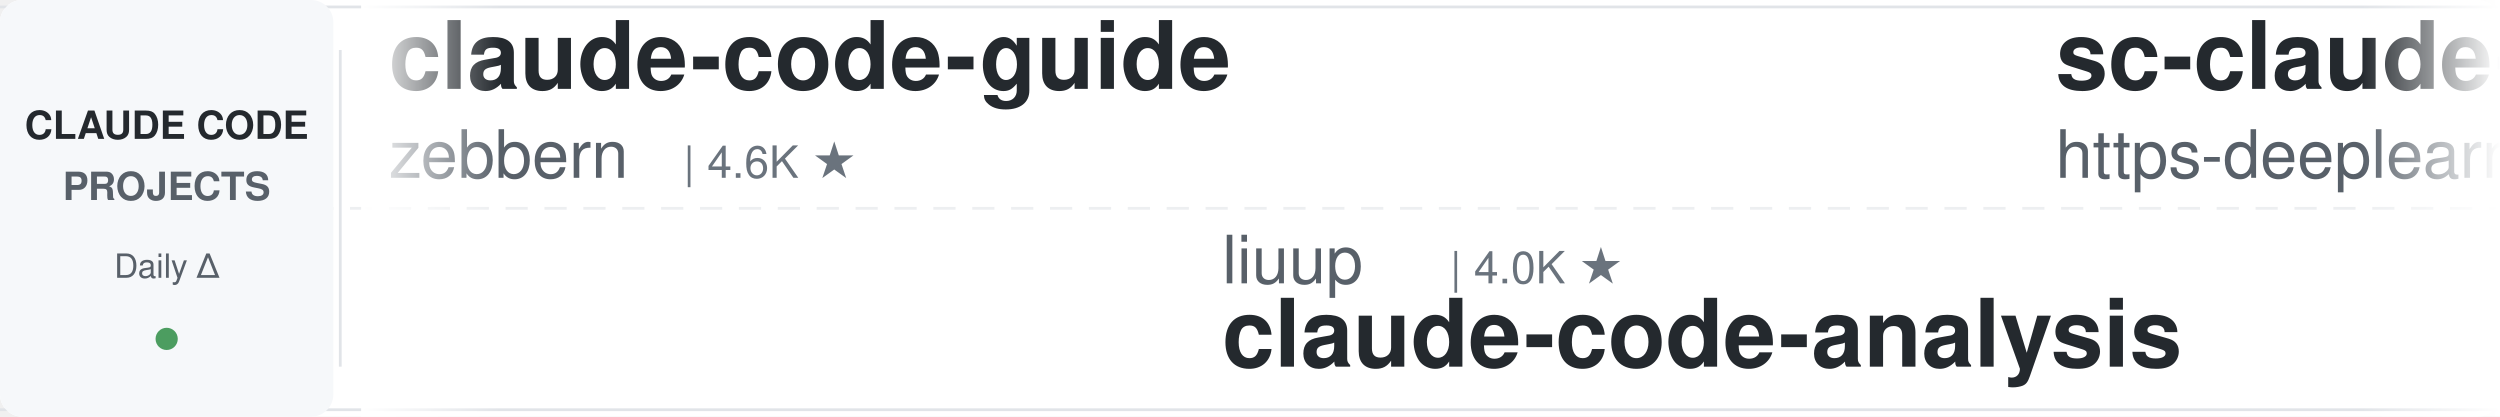
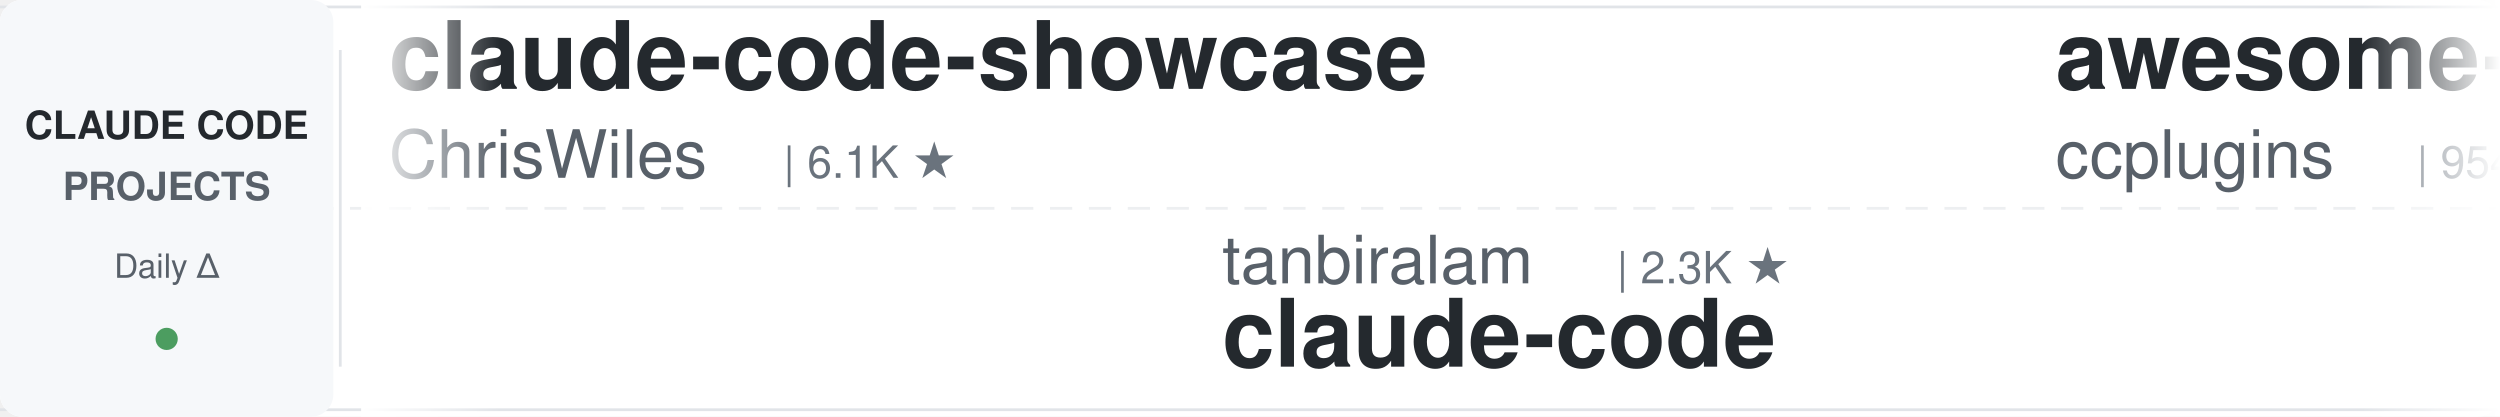
<svg xmlns="http://www.w3.org/2000/svg" width="900" height="150">
  <defs>
    <linearGradient id="awesomeLeftFade" x1="0%" y1="0%" x2="100%" y2="0%">
      <stop offset="0%" style="stop-color:#ffffff;stop-opacity:1" />
      <stop offset="100%" style="stop-color:#ffffff;stop-opacity:0" />
    </linearGradient>
    <linearGradient id="awesomeRightFade" x1="0%" y1="0%" x2="100%" y2="0%">
      <stop offset="0%" style="stop-color:#ffffff;stop-opacity:0" />
      <stop offset="100%" style="stop-color:#ffffff;stop-opacity:1" />
    </linearGradient>
  </defs>
  <rect width="900" height="150" fill="#ffffff" rx="8" />
  <rect x="0" y="2" width="900" height="1" fill="#e1e4e8" />
  <rect x="0" y="147" width="900" height="1" fill="#e1e4e8" />
  <line x1="0" y1="75" x2="900" y2="75" stroke="#e1e4e8" stroke-width="1" stroke-dasharray="8 6" opacity="0.6" />
  <rect x="0" y="0" width="120" height="150" fill="#f6f8fa" rx="8" />
  <text x="60" y="50" font-family="-apple-system, BlinkMacSystemFont, 'Segoe UI', Helvetica, Arial, sans-serif" font-size="14" font-weight="600" fill="#24292e" text-anchor="middle">CLAUDE CODE</text>
  <text x="60" y="72" font-family="-apple-system, BlinkMacSystemFont, 'Segoe UI', Helvetica, Arial, sans-serif" font-size="14" font-weight="600" fill="#586069" text-anchor="middle">PROJECTS</text>
  <text x="60" y="100" font-family="-apple-system, BlinkMacSystemFont, 'Segoe UI', Helvetica, Arial, sans-serif" font-size="12" font-weight="500" fill="#586069" text-anchor="middle">Daily Δ</text>
  <circle cx="60" cy="122" r="4" fill="#22863a" opacity="0.8" />
  <rect x="122" y="18" width="1" height="114" fill="#e1e4e8" />
  <clipPath id="awesomeTickerClip">
    <rect x="130" y="0" width="770" height="150" />
  </clipPath>
  <g clip-path="url(#awesomeTickerClip)">
    <g id="awesomeTickerItems">
      <animateTransform attributeName="transform" attributeType="XML" type="translate" from="0 0" to="-3000 0" dur="54s" repeatCount="indefinite" />
      <g transform="translate(0, 0)">
-         <text x="140" y="32" font-family="-apple-system, BlinkMacSystemFont, 'Segoe UI', Helvetica, Arial, sans-serif" font-size="34" font-weight="600" fill="#24292e">claude-code-guide</text>
-         <text x="140" y="64" font-family="-apple-system, BlinkMacSystemFont, 'Segoe UI', Helvetica, Arial, sans-serif" font-size="24" font-weight="400" fill="#586069">zebbern</text>
-         <text x="246" y="64" font-family="-apple-system, BlinkMacSystemFont, 'Segoe UI', Helvetica, Arial, sans-serif" font-size="16" font-weight="500" fill="#6a737d">| 4.6K ★</text>
+         <text x="140" y="32" font-family="-apple-system, BlinkMacSystemFont, 'Segoe UI', Helvetica, Arial, sans-serif" font-size="34" font-weight="600" fill="#24292e">claude-code-showcase</text>
+         <text x="140" y="64" font-family="-apple-system, BlinkMacSystemFont, 'Segoe UI', Helvetica, Arial, sans-serif" font-size="24" font-weight="400" fill="#586069">ChrisWiles</text>
+         <text x="282" y="64" font-family="-apple-system, BlinkMacSystemFont, 'Segoe UI', Helvetica, Arial, sans-serif" font-size="16" font-weight="500" fill="#6a737d">| 6.1K ★</text>
      </g>
      <g transform="translate(300, 0)">
-         <text x="140" y="102" font-family="-apple-system, BlinkMacSystemFont, 'Segoe UI', Helvetica, Arial, sans-serif" font-size="24" font-weight="400" fill="#586069">liuup</text>
-         <text x="222" y="102" font-family="-apple-system, BlinkMacSystemFont, 'Segoe UI', Helvetica, Arial, sans-serif" font-size="16" font-weight="500" fill="#6a737d">| 4.0K ★</text>
-         <text x="140" y="132" font-family="-apple-system, BlinkMacSystemFont, 'Segoe UI', Helvetica, Arial, sans-serif" font-size="34" font-weight="600" fill="#24292e">claude-code-analysis</text>
+         <text x="140" y="102" font-family="-apple-system, BlinkMacSystemFont, 'Segoe UI', Helvetica, Arial, sans-serif" font-size="24" font-weight="400" fill="#586069">tanbiralam</text>
+         <text x="282" y="102" font-family="-apple-system, BlinkMacSystemFont, 'Segoe UI', Helvetica, Arial, sans-serif" font-size="16" font-weight="500" fill="#6a737d">| 2.3K ★</text>
+         <text x="140" y="132" font-family="-apple-system, BlinkMacSystemFont, 'Segoe UI', Helvetica, Arial, sans-serif" font-size="34" font-weight="600" fill="#24292e">claude-code</text>
      </g>
      <g transform="translate(600, 0)">
-         <text x="140" y="32" font-family="-apple-system, BlinkMacSystemFont, 'Segoe UI', Helvetica, Arial, sans-serif" font-size="34" font-weight="600" fill="#24292e">sc-claude-code-files</text>
-         <text x="140" y="64" font-family="-apple-system, BlinkMacSystemFont, 'Segoe UI', Helvetica, Arial, sans-serif" font-size="24" font-weight="400" fill="#586069">https-deeplearning-ai</text>
-         <text x="414" y="64" font-family="-apple-system, BlinkMacSystemFont, 'Segoe UI', Helvetica, Arial, sans-serif" font-size="16" font-weight="500" fill="#6a737d">| 554 ★</text>
-       </g>
-       <g transform="translate(900, 0)">
-         <text x="140" y="102" font-family="-apple-system, BlinkMacSystemFont, 'Segoe UI', Helvetica, Arial, sans-serif" font-size="24" font-weight="400" fill="#586069">centminmod</text>
-         <text x="282" y="102" font-family="-apple-system, BlinkMacSystemFont, 'Segoe UI', Helvetica, Arial, sans-serif" font-size="16" font-weight="500" fill="#6a737d">| 2.6K ★</text>
-         <text x="140" y="132" font-family="-apple-system, BlinkMacSystemFont, 'Segoe UI', Helvetica, Arial, sans-serif" font-size="34" font-weight="600" fill="#24292e">my-claude-code-setup</text>
-       </g>
-       <g transform="translate(1200, 0)">
-         <text x="140" y="32" font-family="-apple-system, BlinkMacSystemFont, 'Segoe UI', Helvetica, Arial, sans-serif" font-size="34" font-weight="600" fill="#24292e">claude-code-tudou</text>
-         <text x="140" y="64" font-family="-apple-system, BlinkMacSystemFont, 'Segoe UI', Helvetica, Arial, sans-serif" font-size="24" font-weight="400" fill="#586069">AICoderTudou</text>
-         <text x="306" y="64" font-family="-apple-system, BlinkMacSystemFont, 'Segoe UI', Helvetica, Arial, sans-serif" font-size="16" font-weight="500" fill="#6a737d">| 494 ★</text>
-       </g>
-       <g transform="translate(1500, 0)">
-         <text x="140" y="102" font-family="-apple-system, BlinkMacSystemFont, 'Segoe UI', Helvetica, Arial, sans-serif" font-size="24" font-weight="400" fill="#586069">mehmoodosman</text>
-         <text x="306" y="102" font-family="-apple-system, BlinkMacSystemFont, 'Segoe UI', Helvetica, Arial, sans-serif" font-size="16" font-weight="500" fill="#6a737d">| 173 ★</text>
-         <text x="140" y="132" font-family="-apple-system, BlinkMacSystemFont, 'Segoe UI', Helvetica, Arial, sans-serif" font-size="34" font-weight="600" fill="#24292e">claude-code</text>
-       </g>
-       <g transform="translate(1800, 0)">
-         <text x="140" y="32" font-family="-apple-system, BlinkMacSystemFont, 'Segoe UI', Helvetica, Arial, sans-serif" font-size="34" font-weight="600" fill="#24292e">Dive-into-Claude-Code</text>
-         <text x="140" y="64" font-family="-apple-system, BlinkMacSystemFont, 'Segoe UI', Helvetica, Arial, sans-serif" font-size="24" font-weight="400" fill="#586069">VILA-Lab</text>
-         <text x="258" y="64" font-family="-apple-system, BlinkMacSystemFont, 'Segoe UI', Helvetica, Arial, sans-serif" font-size="16" font-weight="500" fill="#6a737d">| 2.1K ★</text>
-         <text x="335" y="64" font-family="-apple-system, BlinkMacSystemFont, 'Segoe UI', Helvetica, Arial, sans-serif" font-size="16" font-weight="500" fill="#22863a"> +1</text>
-       </g>
-       <g transform="translate(2100, 0)">
-         <text x="140" y="102" font-family="-apple-system, BlinkMacSystemFont, 'Segoe UI', Helvetica, Arial, sans-serif" font-size="24" font-weight="400" fill="#586069">zstmfhy</text>
-         <text x="246" y="102" font-family="-apple-system, BlinkMacSystemFont, 'Segoe UI', Helvetica, Arial, sans-serif" font-size="16" font-weight="500" fill="#6a737d">| 189 ★</text>
-         <text x="140" y="132" font-family="-apple-system, BlinkMacSystemFont, 'Segoe UI', Helvetica, Arial, sans-serif" font-size="34" font-weight="600" fill="#24292e">Claude-code</text>
-       </g>
-       <g transform="translate(2400, 0)">
        <text x="140" y="32" font-family="-apple-system, BlinkMacSystemFont, 'Segoe UI', Helvetica, Arial, sans-serif" font-size="34" font-weight="600" fill="#24292e">awesome-claude-code-plug...</text>
        <text x="140" y="64" font-family="-apple-system, BlinkMacSystemFont, 'Segoe UI', Helvetica, Arial, sans-serif" font-size="24" font-weight="400" fill="#586069">ccplugins</text>
        <text x="270" y="64" font-family="-apple-system, BlinkMacSystemFont, 'Segoe UI', Helvetica, Arial, sans-serif" font-size="16" font-weight="500" fill="#6a737d">| 954 ★</text>
      </g>
-       <g transform="translate(2700, 0)">
-         <text x="140" y="102" font-family="-apple-system, BlinkMacSystemFont, 'Segoe UI', Helvetica, Arial, sans-serif" font-size="24" font-weight="400" fill="#586069">alex000kim</text>
-         <text x="282" y="102" font-family="-apple-system, BlinkMacSystemFont, 'Segoe UI', Helvetica, Arial, sans-serif" font-size="16" font-weight="500" fill="#6a737d">| 235 ★</text>
+       <g transform="translate(900, 0)">
+         <text x="140" y="102" font-family="-apple-system, BlinkMacSystemFont, 'Segoe UI', Helvetica, Arial, sans-serif" font-size="24" font-weight="400" fill="#586069">LING71671</text>
+         <text x="270" y="102" font-family="-apple-system, BlinkMacSystemFont, 'Segoe UI', Helvetica, Arial, sans-serif" font-size="16" font-weight="500" fill="#6a737d">| 958 ★</text>
+         <text x="140" y="132" font-family="-apple-system, BlinkMacSystemFont, 'Segoe UI', Helvetica, Arial, sans-serif" font-size="34" font-weight="600" fill="#24292e">Open-ClaudeCode</text>
+       </g>
+       <g transform="translate(1200, 0)">
+         <text x="140" y="32" font-family="-apple-system, BlinkMacSystemFont, 'Segoe UI', Helvetica, Arial, sans-serif" font-size="34" font-weight="600" fill="#24292e">claude-code-ultimate-gui...</text>
+         <text x="140" y="64" font-family="-apple-system, BlinkMacSystemFont, 'Segoe UI', Helvetica, Arial, sans-serif" font-size="24" font-weight="400" fill="#586069">FlorianBruniaux</text>
+         <text x="342" y="64" font-family="-apple-system, BlinkMacSystemFont, 'Segoe UI', Helvetica, Arial, sans-serif" font-size="16" font-weight="500" fill="#6a737d">| 6.0K ★</text>
+         <text x="419" y="64" font-family="-apple-system, BlinkMacSystemFont, 'Segoe UI', Helvetica, Arial, sans-serif" font-size="16" font-weight="500" fill="#22863a"> +2</text>
+       </g>
+       <g transform="translate(1500, 0)">
+         <text x="140" y="102" font-family="-apple-system, BlinkMacSystemFont, 'Segoe UI', Helvetica, Arial, sans-serif" font-size="24" font-weight="400" fill="#586069">pedrohcgs</text>
+         <text x="270" y="102" font-family="-apple-system, BlinkMacSystemFont, 'Segoe UI', Helvetica, Arial, sans-serif" font-size="16" font-weight="500" fill="#6a737d">| 1.6K ★</text>
+         <text x="347" y="102" font-family="-apple-system, BlinkMacSystemFont, 'Segoe UI', Helvetica, Arial, sans-serif" font-size="16" font-weight="500" fill="#22863a"> +1</text>
+         <text x="140" y="132" font-family="-apple-system, BlinkMacSystemFont, 'Segoe UI', Helvetica, Arial, sans-serif" font-size="34" font-weight="600" fill="#24292e">claude-code-my-workflow</text>
+       </g>
+       <g transform="translate(1800, 0)">
+         <text x="140" y="32" font-family="-apple-system, BlinkMacSystemFont, 'Segoe UI', Helvetica, Arial, sans-serif" font-size="34" font-weight="600" fill="#24292e">how-claude-code-works</text>
+         <text x="140" y="64" font-family="-apple-system, BlinkMacSystemFont, 'Segoe UI', Helvetica, Arial, sans-serif" font-size="24" font-weight="400" fill="#586069">Windy3f3f3f3f</text>
+         <text x="318" y="64" font-family="-apple-system, BlinkMacSystemFont, 'Segoe UI', Helvetica, Arial, sans-serif" font-size="16" font-weight="500" fill="#6a737d">| 3.7K ★</text>
+       </g>
+       <g transform="translate(2100, 0)">
+         <text x="140" y="102" font-family="-apple-system, BlinkMacSystemFont, 'Segoe UI', Helvetica, Arial, sans-serif" font-size="24" font-weight="400" fill="#586069">isboyjc</text>
+         <text x="246" y="102" font-family="-apple-system, BlinkMacSystemFont, 'Segoe UI', Helvetica, Arial, sans-serif" font-size="16" font-weight="500" fill="#6a737d">| 162 ★</text>
        <text x="140" y="132" font-family="-apple-system, BlinkMacSystemFont, 'Segoe UI', Helvetica, Arial, sans-serif" font-size="34" font-weight="600" fill="#24292e">claude-code</text>
      </g>
+       <g transform="translate(2400, 0)">
+         <text x="140" y="32" font-family="-apple-system, BlinkMacSystemFont, 'Segoe UI', Helvetica, Arial, sans-serif" font-size="34" font-weight="600" fill="#24292e">claude_codex_bridge</text>
+         <text x="140" y="64" font-family="-apple-system, BlinkMacSystemFont, 'Segoe UI', Helvetica, Arial, sans-serif" font-size="24" font-weight="400" fill="#586069">SeemSeam</text>
+         <text x="258" y="64" font-family="-apple-system, BlinkMacSystemFont, 'Segoe UI', Helvetica, Arial, sans-serif" font-size="16" font-weight="500" fill="#6a737d">| 3.5K ★</text>
+       </g>
+       <g transform="translate(2700, 0)">
+         <text x="140" y="102" font-family="-apple-system, BlinkMacSystemFont, 'Segoe UI', Helvetica, Arial, sans-serif" font-size="24" font-weight="400" fill="#586069">chauncygu</text>
+         <text x="270" y="102" font-family="-apple-system, BlinkMacSystemFont, 'Segoe UI', Helvetica, Arial, sans-serif" font-size="16" font-weight="500" fill="#6a737d">| 2.8K ★</text>
+         <text x="140" y="132" font-family="-apple-system, BlinkMacSystemFont, 'Segoe UI', Helvetica, Arial, sans-serif" font-size="34" font-weight="600" fill="#24292e">collection-claude-code-s...</text>
+       </g>
      <g transform="translate(3000, 0)">
-         <text x="140" y="32" font-family="-apple-system, BlinkMacSystemFont, 'Segoe UI', Helvetica, Arial, sans-serif" font-size="34" font-weight="600" fill="#24292e">claude-code-guide</text>
-         <text x="140" y="64" font-family="-apple-system, BlinkMacSystemFont, 'Segoe UI', Helvetica, Arial, sans-serif" font-size="24" font-weight="400" fill="#586069">zebbern</text>
-         <text x="246" y="64" font-family="-apple-system, BlinkMacSystemFont, 'Segoe UI', Helvetica, Arial, sans-serif" font-size="16" font-weight="500" fill="#6a737d">| 4.6K ★</text>
+         <text x="140" y="32" font-family="-apple-system, BlinkMacSystemFont, 'Segoe UI', Helvetica, Arial, sans-serif" font-size="34" font-weight="600" fill="#24292e">claude-code-showcase</text>
+         <text x="140" y="64" font-family="-apple-system, BlinkMacSystemFont, 'Segoe UI', Helvetica, Arial, sans-serif" font-size="24" font-weight="400" fill="#586069">ChrisWiles</text>
+         <text x="282" y="64" font-family="-apple-system, BlinkMacSystemFont, 'Segoe UI', Helvetica, Arial, sans-serif" font-size="16" font-weight="500" fill="#6a737d">| 6.1K ★</text>
      </g>
      <g transform="translate(3300, 0)">
-         <text x="140" y="102" font-family="-apple-system, BlinkMacSystemFont, 'Segoe UI', Helvetica, Arial, sans-serif" font-size="24" font-weight="400" fill="#586069">liuup</text>
-         <text x="222" y="102" font-family="-apple-system, BlinkMacSystemFont, 'Segoe UI', Helvetica, Arial, sans-serif" font-size="16" font-weight="500" fill="#6a737d">| 4.0K ★</text>
-         <text x="140" y="132" font-family="-apple-system, BlinkMacSystemFont, 'Segoe UI', Helvetica, Arial, sans-serif" font-size="34" font-weight="600" fill="#24292e">claude-code-analysis</text>
+         <text x="140" y="102" font-family="-apple-system, BlinkMacSystemFont, 'Segoe UI', Helvetica, Arial, sans-serif" font-size="24" font-weight="400" fill="#586069">tanbiralam</text>
+         <text x="282" y="102" font-family="-apple-system, BlinkMacSystemFont, 'Segoe UI', Helvetica, Arial, sans-serif" font-size="16" font-weight="500" fill="#6a737d">| 2.3K ★</text>
+         <text x="140" y="132" font-family="-apple-system, BlinkMacSystemFont, 'Segoe UI', Helvetica, Arial, sans-serif" font-size="34" font-weight="600" fill="#24292e">claude-code</text>
      </g>
      <g transform="translate(3600, 0)">
-         <text x="140" y="32" font-family="-apple-system, BlinkMacSystemFont, 'Segoe UI', Helvetica, Arial, sans-serif" font-size="34" font-weight="600" fill="#24292e">sc-claude-code-files</text>
-         <text x="140" y="64" font-family="-apple-system, BlinkMacSystemFont, 'Segoe UI', Helvetica, Arial, sans-serif" font-size="24" font-weight="400" fill="#586069">https-deeplearning-ai</text>
-         <text x="414" y="64" font-family="-apple-system, BlinkMacSystemFont, 'Segoe UI', Helvetica, Arial, sans-serif" font-size="16" font-weight="500" fill="#6a737d">| 554 ★</text>
+         <text x="140" y="32" font-family="-apple-system, BlinkMacSystemFont, 'Segoe UI', Helvetica, Arial, sans-serif" font-size="34" font-weight="600" fill="#24292e">awesome-claude-code-plug...</text>
+         <text x="140" y="64" font-family="-apple-system, BlinkMacSystemFont, 'Segoe UI', Helvetica, Arial, sans-serif" font-size="24" font-weight="400" fill="#586069">ccplugins</text>
+         <text x="270" y="64" font-family="-apple-system, BlinkMacSystemFont, 'Segoe UI', Helvetica, Arial, sans-serif" font-size="16" font-weight="500" fill="#6a737d">| 954 ★</text>
      </g>
      <g transform="translate(3900, 0)">
-         <text x="140" y="102" font-family="-apple-system, BlinkMacSystemFont, 'Segoe UI', Helvetica, Arial, sans-serif" font-size="24" font-weight="400" fill="#586069">centminmod</text>
-         <text x="282" y="102" font-family="-apple-system, BlinkMacSystemFont, 'Segoe UI', Helvetica, Arial, sans-serif" font-size="16" font-weight="500" fill="#6a737d">| 2.6K ★</text>
-         <text x="140" y="132" font-family="-apple-system, BlinkMacSystemFont, 'Segoe UI', Helvetica, Arial, sans-serif" font-size="34" font-weight="600" fill="#24292e">my-claude-code-setup</text>
+         <text x="140" y="102" font-family="-apple-system, BlinkMacSystemFont, 'Segoe UI', Helvetica, Arial, sans-serif" font-size="24" font-weight="400" fill="#586069">LING71671</text>
+         <text x="270" y="102" font-family="-apple-system, BlinkMacSystemFont, 'Segoe UI', Helvetica, Arial, sans-serif" font-size="16" font-weight="500" fill="#6a737d">| 958 ★</text>
+         <text x="140" y="132" font-family="-apple-system, BlinkMacSystemFont, 'Segoe UI', Helvetica, Arial, sans-serif" font-size="34" font-weight="600" fill="#24292e">Open-ClaudeCode</text>
      </g>
    </g>
  </g>
  <rect x="130" y="0" width="50" height="150" fill="url(#awesomeLeftFade)" />
  <rect x="850" y="0" width="50" height="150" fill="url(#awesomeRightFade)" />
</svg>
